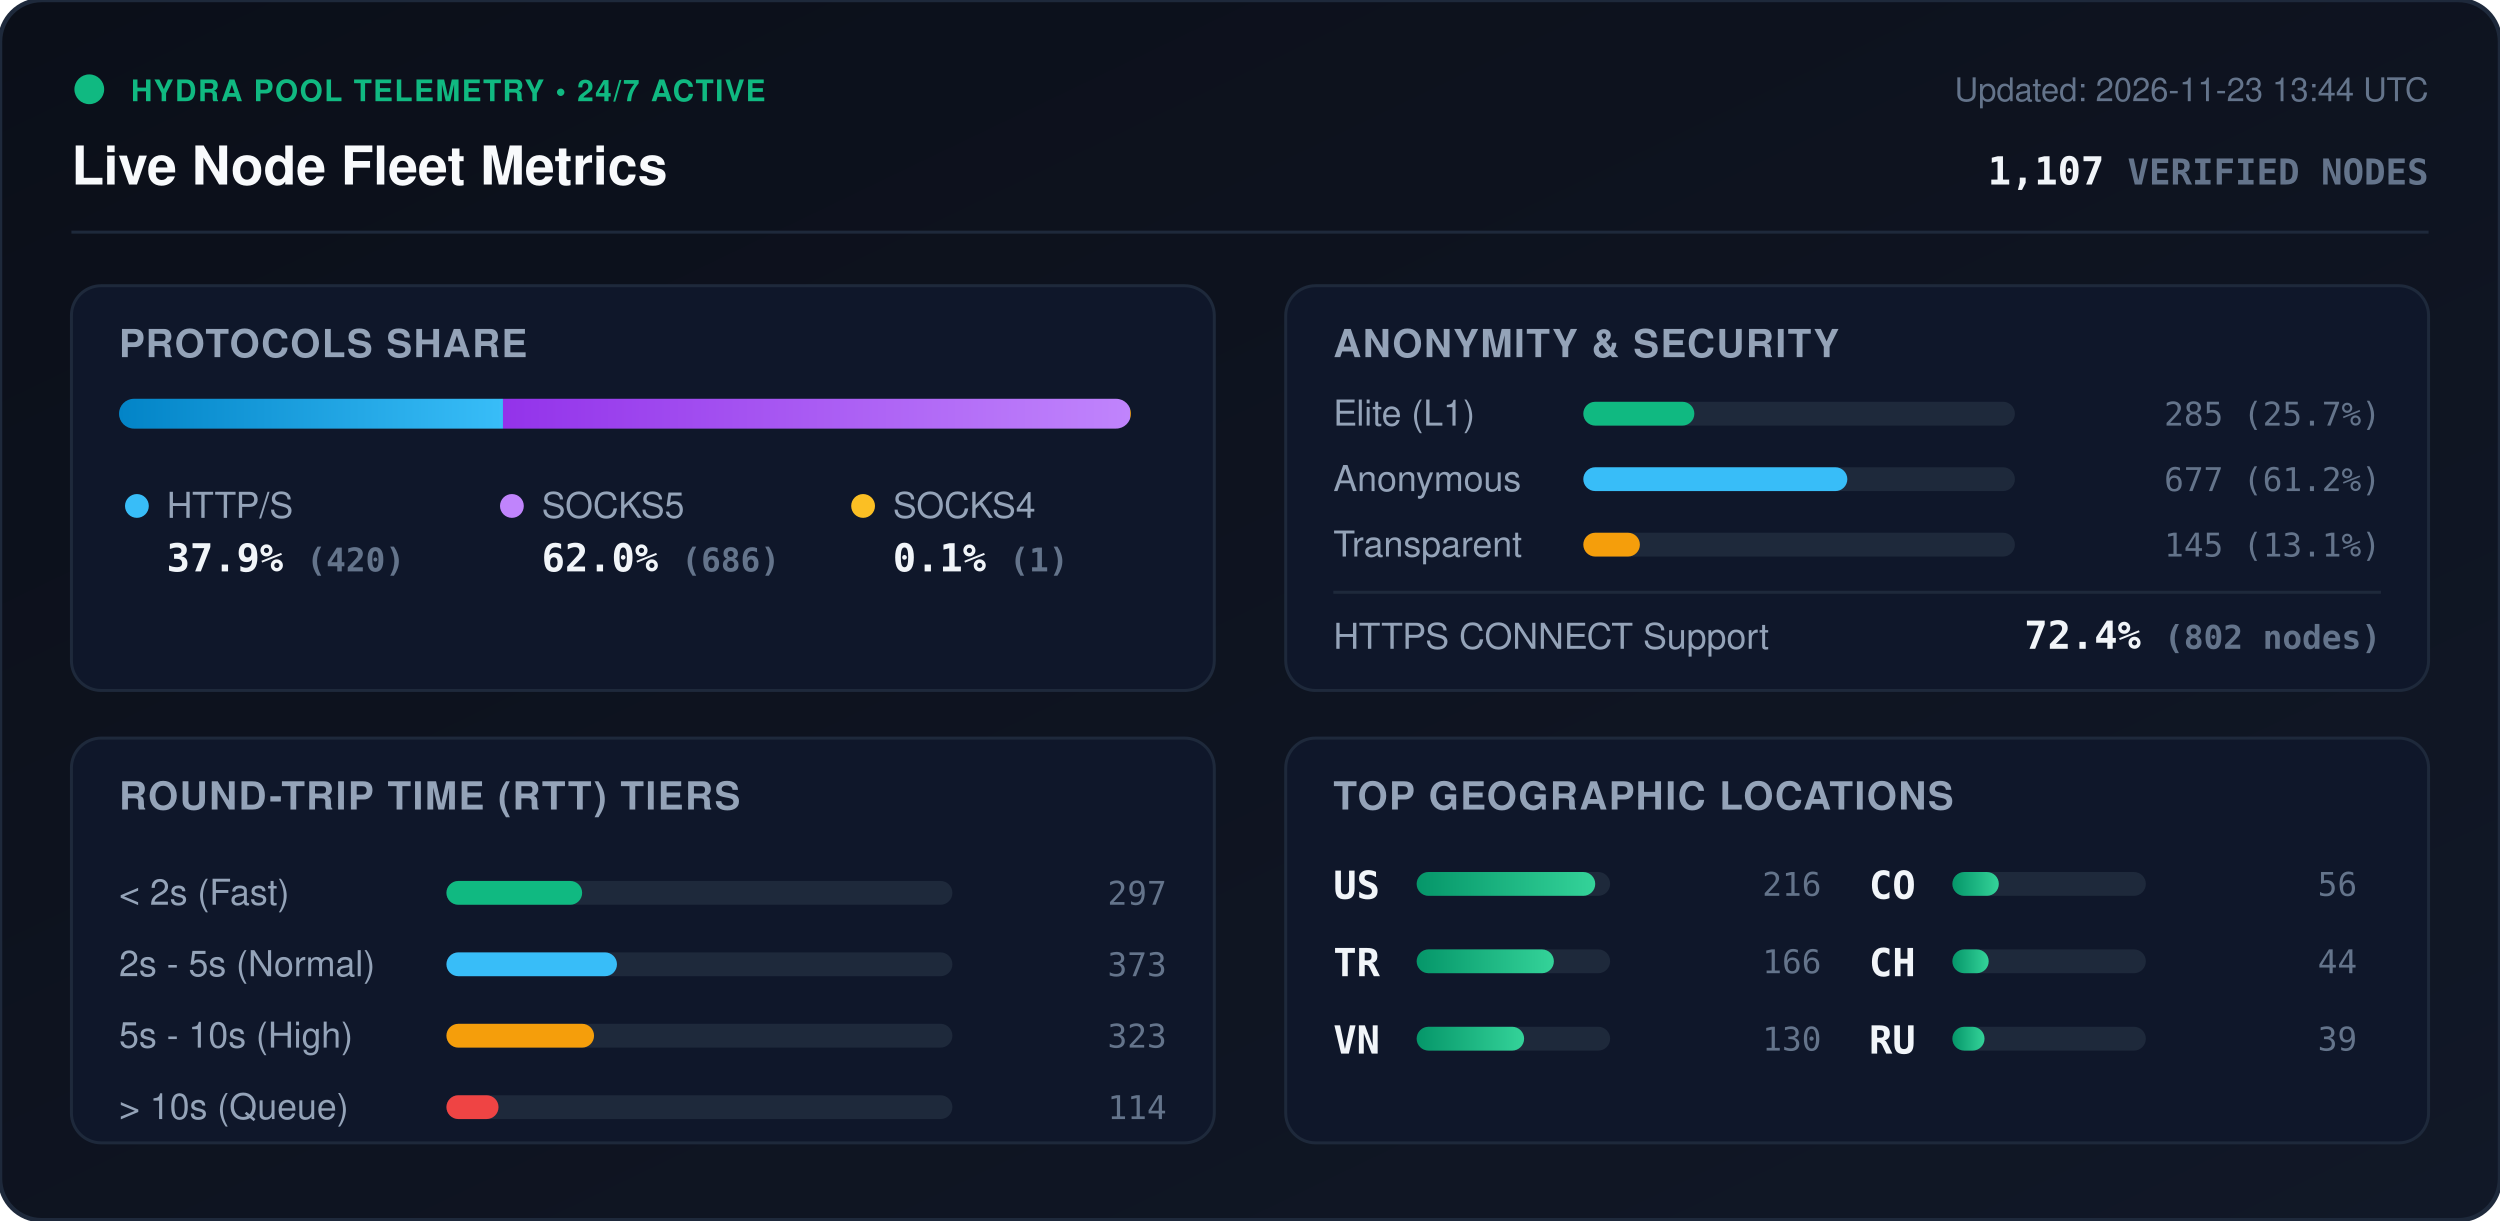
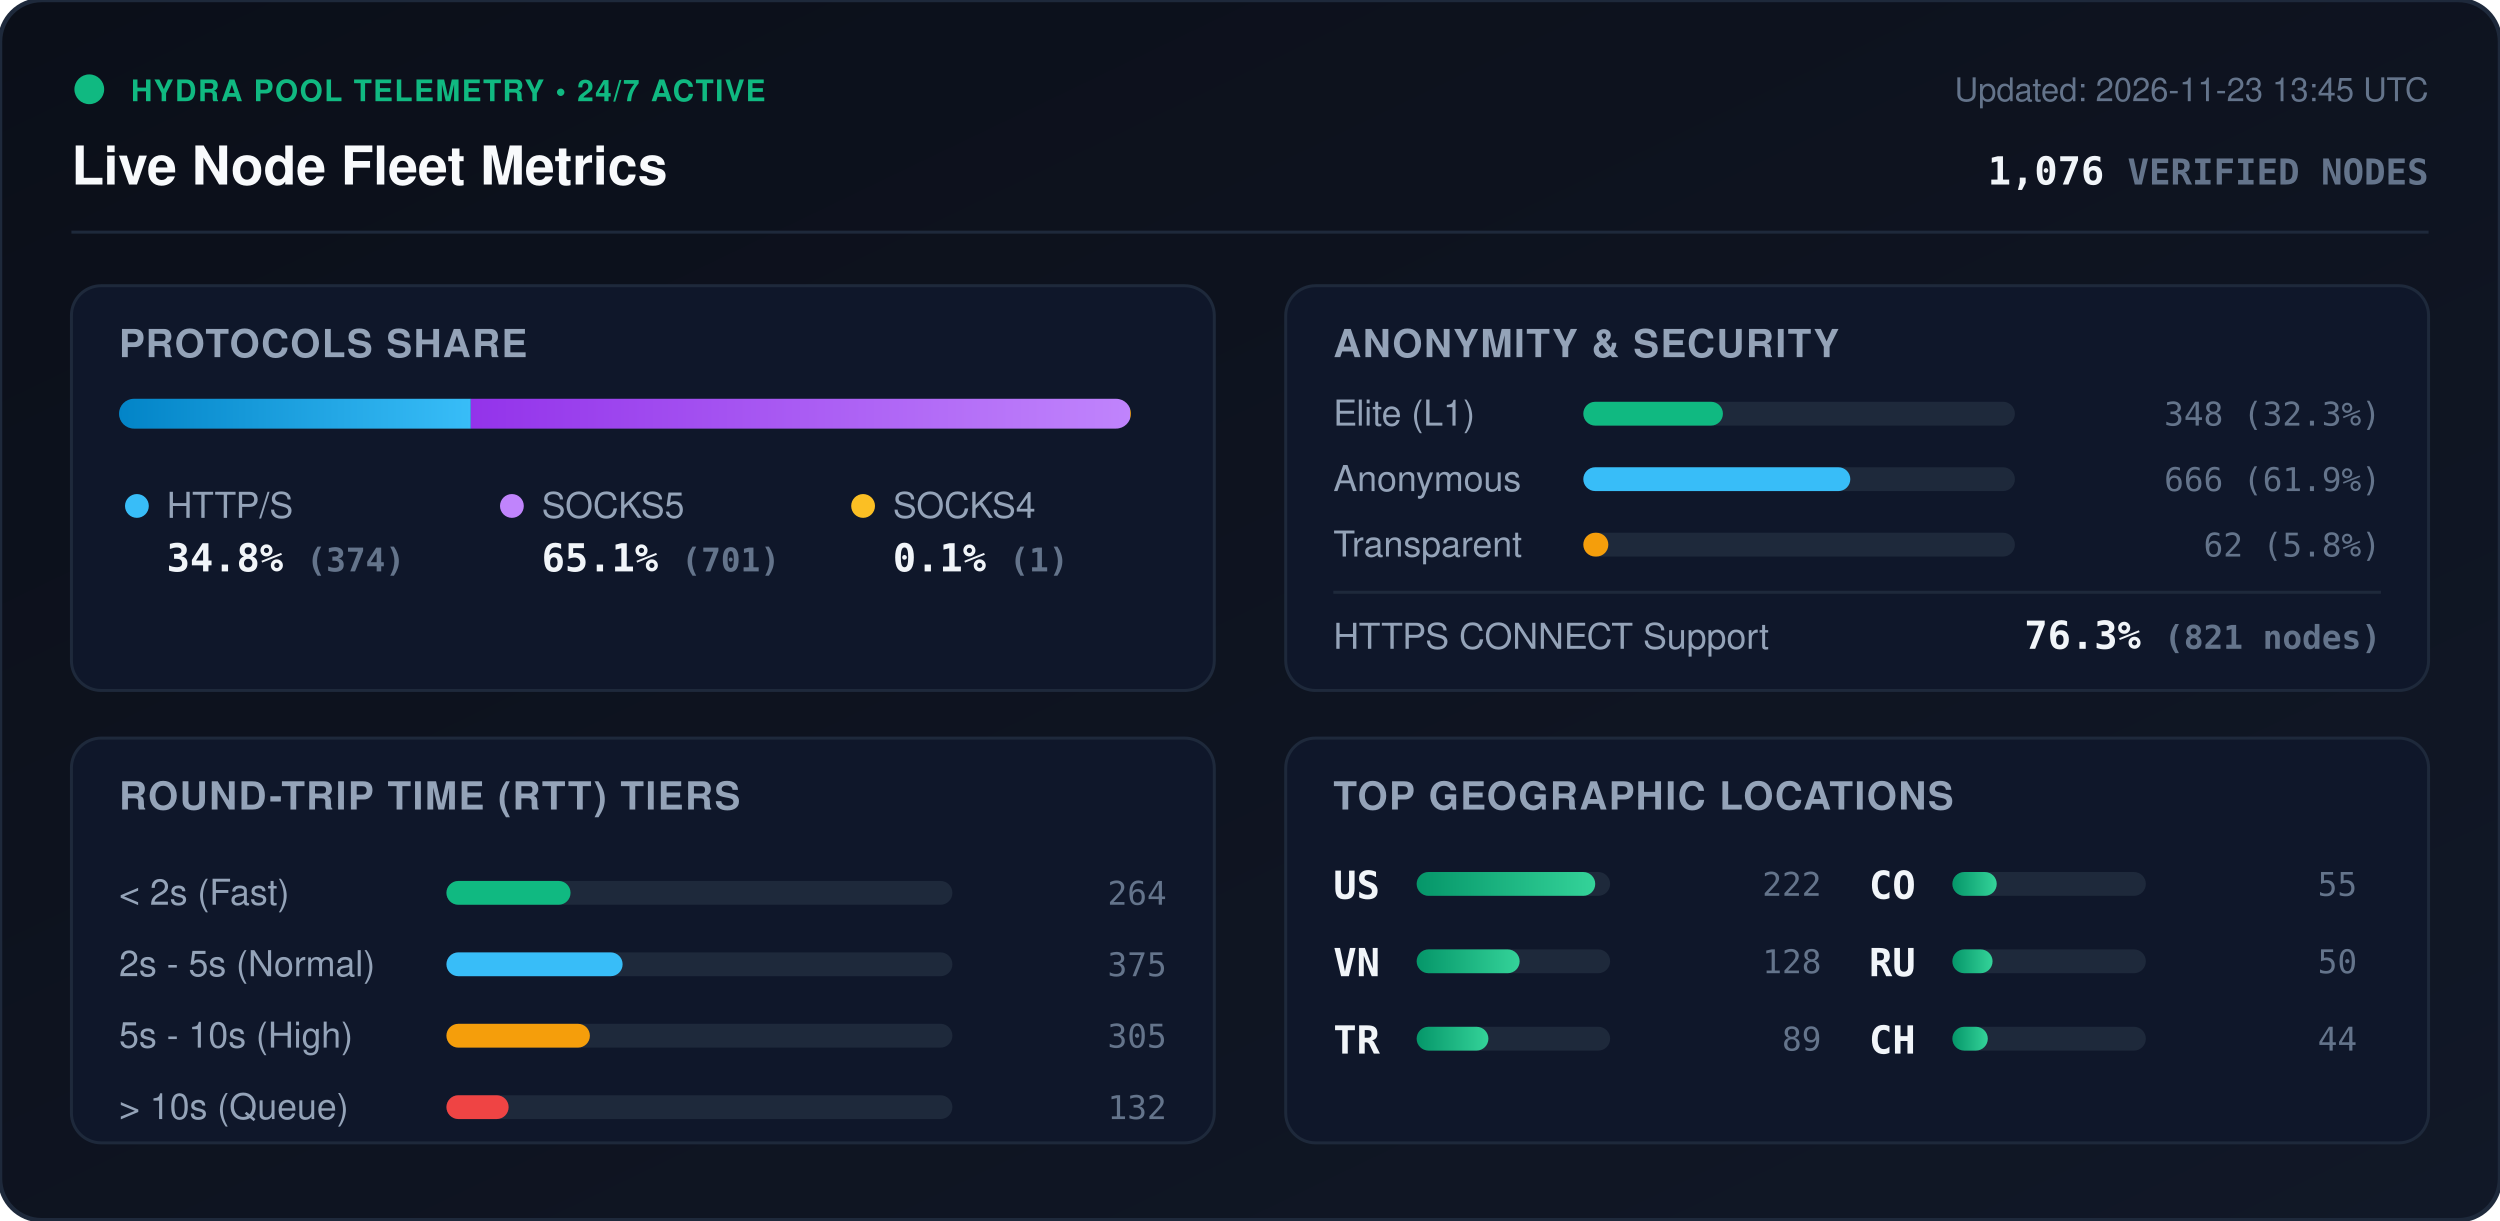
<svg xmlns="http://www.w3.org/2000/svg" viewBox="0 0 840 410" width="840" height="410" style="max-width: 100%; height: auto;">
  <defs>
    <linearGradient id="bg" x1="0%" y1="0%" x2="100%" y2="100%">
      <stop offset="0%" stop-color="#0b0f19" />
      <stop offset="100%" stop-color="#111827" />
    </linearGradient>
    <linearGradient id="bar-http" x1="0%" y1="0%" x2="100%" y2="0%">
      <stop offset="0%" stop-color="#0284c7" />
      <stop offset="100%" stop-color="#38bdf8" />
    </linearGradient>
    <linearGradient id="bar-socks5" x1="0%" y1="0%" x2="100%" y2="0%">
      <stop offset="0%" stop-color="#9333ea" />
      <stop offset="100%" stop-color="#c084fc" />
    </linearGradient>
    <linearGradient id="bar-socks4" x1="0%" y1="0%" x2="100%" y2="0%">
      <stop offset="0%" stop-color="#d97706" />
      <stop offset="100%" stop-color="#fbbf24" />
    </linearGradient>
    <linearGradient id="bar-green" x1="0%" y1="0%" x2="100%" y2="0%">
      <stop offset="0%" stop-color="#059669" />
      <stop offset="100%" stop-color="#34d399" />
    </linearGradient>
    <clipPath id="prog-track-clip">
      <rect width="340.0" height="10" rx="5" />
    </clipPath>
    <style>
      .title { font: 700 18px -apple-system, BlinkMacSystemFont, 'Segoe UI', Helvetica, Arial, sans-serif; fill: #f8fafc; }
      .sub { font: 500 11px -apple-system, BlinkMacSystemFont, 'Segoe UI', Helvetica, Arial, sans-serif; fill: #64748b; }
      .section-hdr { font: 600 13px -apple-system, BlinkMacSystemFont, 'Segoe UI', Helvetica, Arial, sans-serif; fill: #94a3b8; letter-spacing: 0.5px; }
      .metric-val { font: 700 13px -apple-system, BlinkMacSystemFont, 'Segoe UI', Helvetica, Arial, sans-serif; fill: #f1f5f9; }
      .metric-lbl { font: 500 12px -apple-system, BlinkMacSystemFont, 'Segoe UI', Helvetica, Arial, sans-serif; fill: #94a3b8; }
      .badge-txt { font: 700 10px -apple-system, BlinkMacSystemFont, 'Segoe UI', Helvetica, Arial, sans-serif; fill: #10b981; letter-spacing: 0.5px; }
      .mono { font-family: ui-monospace, SFMono-Regular, Menlo, Monaco, Consolas, monospace; }
      .pulse { animation: beacon 2s infinite ease-in-out; }
      @keyframes beacon { 0%, 100% { opacity: 1; } 50% { opacity: 0.35; } }
    </style>
  </defs>
  <rect width="840" height="410" rx="14" fill="url(#bg)" stroke="#1e293b" stroke-width="1.5" />
  <g transform="translate(24, 24)">
    <circle cx="6" cy="6" r="5" fill="#10b981" class="pulse" />
    <text x="20" y="10" class="badge-txt">HYDRA POOL TELEMETRY • 24/7 ACTIVE</text>
    <text x="0" y="38" class="title">Live Node Fleet Metrics</text>
-     <text x="792" y="10" text-anchor="end" class="sub">Updated: 2026-11-23 13:44 UTC</text>
-     <text x="792" y="38" text-anchor="end" class="metric-val mono" fill="#38bdf8">1,107 <tspan font-size="12" fill="#64748b">VERIFIED NODES</tspan>
+     <text x="792" y="10" text-anchor="end" class="sub">Updated: 2026-11-23 13:45 UTC</text>
+     <text x="792" y="38" text-anchor="end" class="metric-val mono" fill="#38bdf8">1,076 <tspan font-size="12" fill="#64748b">VERIFIED NODES</tspan>
    </text>
  </g>
  <line x1="24" y1="78" x2="816" y2="78" stroke="#1e293b" stroke-width="1" />
  <g transform="translate(24, 96)">
    <rect width="384" height="136" rx="10" fill="#0f172a" stroke="#1e293b" />
    <text x="16" y="24" class="section-hdr">PROTOCOLS SHARE</text>
    <g transform="translate(16, 38)">
      <rect width="340.0" height="10" rx="5" fill="#1e293b" />
      <g clip-path="url(#prog-track-clip)">
-         <rect x="0" width="129.0" height="10" fill="url(#bar-http)" />
-         <rect x="129.0" width="210.7" height="10" fill="url(#bar-socks5)" />
+         <rect x="0" width="118.2" height="10" fill="url(#bar-http)" />
+         <rect x="118.2" width="221.5" height="10" fill="url(#bar-socks5)" />
        <rect x="339.7" width="0.3" height="10" fill="url(#bar-socks4)" />
      </g>
    </g>
    <g transform="translate(16, 68)">
      <circle cx="6" cy="6" r="4" fill="#38bdf8" />
      <text x="16" y="10" class="metric-lbl">HTTP/S</text>
-       <text x="16" y="28" class="metric-val mono">37.9% <tspan font-size="11" fill="#64748b">(420)</tspan>
+       <text x="16" y="28" class="metric-val mono">34.8% <tspan font-size="11" fill="#64748b">(374)</tspan>
      </text>
      <circle cx="132" cy="6" r="4" fill="#c084fc" />
      <text x="142" y="10" class="metric-lbl">SOCKS5</text>
-       <text x="142" y="28" class="metric-val mono">62.0% <tspan font-size="11" fill="#64748b">(686)</tspan>
+       <text x="142" y="28" class="metric-val mono">65.1% <tspan font-size="11" fill="#64748b">(701)</tspan>
      </text>
      <circle cx="250" cy="6" r="4" fill="#fbbf24" />
      <text x="260" y="10" class="metric-lbl">SOCKS4</text>
      <text x="260" y="28" class="metric-val mono">0.1% <tspan font-size="11" fill="#64748b">(1)</tspan>
      </text>
    </g>
  </g>
  <g transform="translate(432, 96)">
    <rect width="384" height="136" rx="10" fill="#0f172a" stroke="#1e293b" />
    <text x="16" y="24" class="section-hdr">ANONYMITY &amp; SECURITY</text>
    <text x="16" y="47" class="metric-lbl">Elite (L1)</text>
    <rect x="100" y="39" width="145.0" height="8" rx="4" fill="#1e293b" />
-     <rect x="100" y="39" width="37.3" height="8" rx="4" fill="#10b981" />
-     <text x="368" y="47" text-anchor="end" class="mono sub" fill="#e2e8f0">285 (25.7%)</text>
+     <rect x="100" y="39" width="46.9" height="8" rx="4" fill="#10b981" />
+     <text x="368" y="47" text-anchor="end" class="mono sub" fill="#e2e8f0">348 (32.3%)</text>
    <text x="16" y="69" class="metric-lbl">Anonymous</text>
    <rect x="100" y="61" width="145.0" height="8" rx="4" fill="#1e293b" />
-     <rect x="100" y="61" width="88.7" height="8" rx="4" fill="#38bdf8" />
-     <text x="368" y="69" text-anchor="end" class="mono sub" fill="#e2e8f0">677 (61.2%)</text>
+     <rect x="100" y="61" width="89.7" height="8" rx="4" fill="#38bdf8" />
+     <text x="368" y="69" text-anchor="end" class="mono sub" fill="#e2e8f0">666 (61.9%)</text>
    <text x="16" y="91" class="metric-lbl">Transparent</text>
    <rect x="100" y="83" width="145.0" height="8" rx="4" fill="#1e293b" />
-     <rect x="100" y="83" width="19.0" height="8" rx="4" fill="#f59e0b" />
-     <text x="368" y="91" text-anchor="end" class="mono sub" fill="#e2e8f0">145 (13.1%)</text>
+     <rect x="100" y="83" width="8.4" height="8" rx="4" fill="#f59e0b" />
+     <text x="368" y="91" text-anchor="end" class="mono sub" fill="#e2e8f0">62 (5.8%)</text>
    <line x1="16" y1="103" x2="368" y2="103" stroke="#1e293b" stroke-width="1" />
    <text x="16" y="122" class="metric-lbl">HTTPS CONNECT Support</text>
-     <text x="368" y="122" text-anchor="end" class="metric-val mono" fill="#34d399">72.4% <tspan font-size="11" fill="#64748b">(802 nodes)</tspan>
+     <text x="368" y="122" text-anchor="end" class="metric-val mono" fill="#34d399">76.3% <tspan font-size="11" fill="#64748b">(821 nodes)</tspan>
    </text>
  </g>
  <g transform="translate(24, 248)">
    <rect width="384" height="136" rx="10" fill="#0f172a" stroke="#1e293b" />
    <text x="16" y="24" class="section-hdr">ROUND-TRIP TIME (RTT) TIERS</text>
    <g transform="translate(16, 42)">
      <text x="0" y="14" class="metric-lbl">&lt; 2s (Fast)</text>
      <rect x="110" y="6" width="170" height="8" rx="4" fill="#1e293b" />
-       <rect x="110" y="6" width="45.6" height="8" rx="4" fill="#10b981" />
-       <text x="352" y="14" text-anchor="end" class="mono sub">297</text>
+       <rect x="110" y="6" width="41.7" height="8" rx="4" fill="#10b981" />
+       <text x="352" y="14" text-anchor="end" class="mono sub">264</text>
      <text x="0" y="38" class="metric-lbl">2s - 5s (Normal)</text>
      <rect x="110" y="30" width="170" height="8" rx="4" fill="#1e293b" />
-       <rect x="110" y="30" width="57.3" height="8" rx="4" fill="#38bdf8" />
-       <text x="352" y="38" text-anchor="end" class="mono sub">373</text>
+       <rect x="110" y="30" width="59.2" height="8" rx="4" fill="#38bdf8" />
+       <text x="352" y="38" text-anchor="end" class="mono sub">375</text>
      <text x="0" y="62" class="metric-lbl">5s - 10s (High)</text>
      <rect x="110" y="54" width="170" height="8" rx="4" fill="#1e293b" />
-       <rect x="110" y="54" width="49.6" height="8" rx="4" fill="#f59e0b" />
-       <text x="352" y="62" text-anchor="end" class="mono sub">323</text>
+       <rect x="110" y="54" width="48.2" height="8" rx="4" fill="#f59e0b" />
+       <text x="352" y="62" text-anchor="end" class="mono sub">305</text>
      <text x="0" y="86" class="metric-lbl">&gt; 10s (Queue)</text>
      <rect x="110" y="78" width="170" height="8" rx="4" fill="#1e293b" />
-       <rect x="110" y="78" width="17.5" height="8" rx="4" fill="#ef4444" />
-       <text x="352" y="86" text-anchor="end" class="mono sub">114</text>
+       <rect x="110" y="78" width="20.9" height="8" rx="4" fill="#ef4444" />
+       <text x="352" y="86" text-anchor="end" class="mono sub">132</text>
    </g>
  </g>
  <g transform="translate(432, 248)">
    <rect width="384" height="136" rx="10" fill="#0f172a" stroke="#1e293b" />
    <text x="16" y="24" class="section-hdr">TOP GEOGRAPHIC LOCATIONS</text>
    <g transform="translate(16, 42)">
      <g transform="translate(0, 0)">
        <text x="0" y="12" class="mono metric-val" font-size="12">US</text>
        <rect x="28" y="3" width="65" height="8" rx="4" fill="#1e293b" />
        <rect x="28" y="3" width="60.0" height="8" rx="4" fill="url(#bar-green)" />
-         <text x="164" y="11" text-anchor="end" class="mono sub">216</text>
+         <text x="164" y="11" text-anchor="end" class="mono sub">222</text>
      </g>
      <g transform="translate(0, 26)">
+         <text x="0" y="12" class="mono metric-val" font-size="12">VN</text>
+         <rect x="28" y="3" width="65" height="8" rx="4" fill="#1e293b" />
+         <rect x="28" y="3" width="34.6" height="8" rx="4" fill="url(#bar-green)" />
+         <text x="164" y="11" text-anchor="end" class="mono sub">128</text>
+       </g>
+       <g transform="translate(0, 52)">
        <text x="0" y="12" class="mono metric-val" font-size="12">TR</text>
        <rect x="28" y="3" width="65" height="8" rx="4" fill="#1e293b" />
-         <rect x="28" y="3" width="46.1" height="8" rx="4" fill="url(#bar-green)" />
-         <text x="164" y="11" text-anchor="end" class="mono sub">166</text>
-       </g>
-       <g transform="translate(0, 52)">
-         <text x="0" y="12" class="mono metric-val" font-size="12">VN</text>
-         <rect x="28" y="3" width="65" height="8" rx="4" fill="#1e293b" />
-         <rect x="28" y="3" width="36.1" height="8" rx="4" fill="url(#bar-green)" />
-         <text x="164" y="11" text-anchor="end" class="mono sub">130</text>
+         <rect x="28" y="3" width="24.1" height="8" rx="4" fill="url(#bar-green)" />
+         <text x="164" y="11" text-anchor="end" class="mono sub">89</text>
      </g>
      <g transform="translate(180, 0)">
        <text x="0" y="12" class="mono metric-val" font-size="12">CO</text>
        <rect x="28" y="3" width="65" height="8" rx="4" fill="#1e293b" />
-         <rect x="28" y="3" width="15.6" height="8" rx="4" fill="url(#bar-green)" />
-         <text x="164" y="11" text-anchor="end" class="mono sub">56</text>
+         <rect x="28" y="3" width="14.9" height="8" rx="4" fill="url(#bar-green)" />
+         <text x="164" y="11" text-anchor="end" class="mono sub">55</text>
      </g>
      <g transform="translate(180, 26)">
+         <text x="0" y="12" class="mono metric-val" font-size="12">RU</text>
+         <rect x="28" y="3" width="65" height="8" rx="4" fill="#1e293b" />
+         <rect x="28" y="3" width="13.5" height="8" rx="4" fill="url(#bar-green)" />
+         <text x="164" y="11" text-anchor="end" class="mono sub">50</text>
+       </g>
+       <g transform="translate(180, 52)">
        <text x="0" y="12" class="mono metric-val" font-size="12">CH</text>
        <rect x="28" y="3" width="65" height="8" rx="4" fill="#1e293b" />
-         <rect x="28" y="3" width="12.2" height="8" rx="4" fill="url(#bar-green)" />
+         <rect x="28" y="3" width="11.9" height="8" rx="4" fill="url(#bar-green)" />
        <text x="164" y="11" text-anchor="end" class="mono sub">44</text>
-       </g>
-       <g transform="translate(180, 52)">
-         <text x="0" y="12" class="mono metric-val" font-size="12">RU</text>
-         <rect x="28" y="3" width="65" height="8" rx="4" fill="#1e293b" />
-         <rect x="28" y="3" width="10.8" height="8" rx="4" fill="url(#bar-green)" />
-         <text x="164" y="11" text-anchor="end" class="mono sub">39</text>
      </g>
    </g>
  </g>
</svg>
